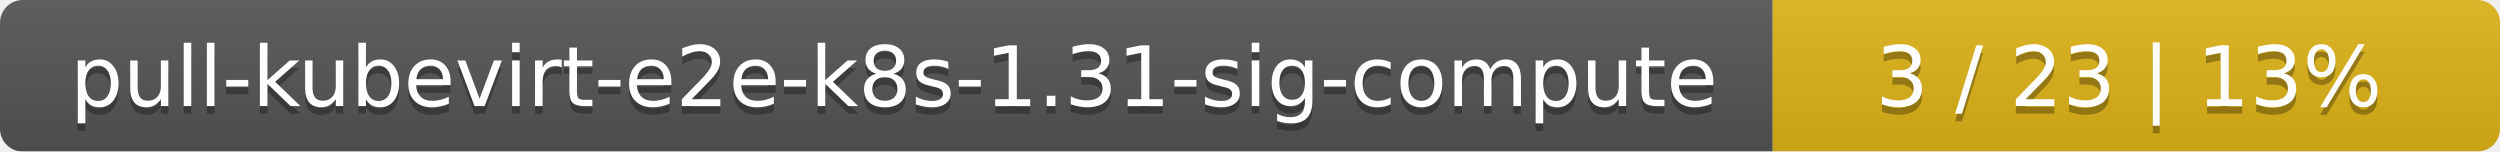
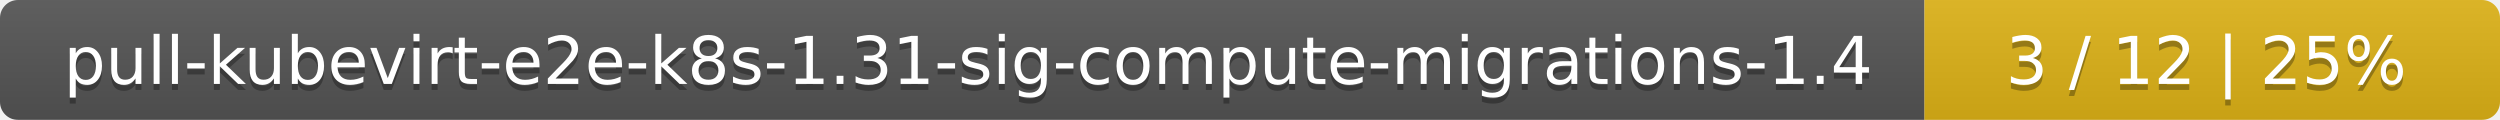
- <svg xmlns="http://www.w3.org/2000/svg" width="330" height="20">
+ <svg xmlns="http://www.w3.org/2000/svg" width="417" height="20">
  <linearGradient id="smooth" x2="0" y2="100%">
    <stop offset="0" stop-color="#bbb" stop-opacity=".1" />
    <stop offset="1" stop-opacity=".1" />
  </linearGradient>
  <mask id="round">
-     <rect width="330" height="20" rx="3" fill="#fff" />
+     <rect width="417" height="20" rx="3" fill="#fff" />
  </mask>
  <g mask="url(#round)">
-     <rect width="234" height="20" fill="#555" />
-     <rect x="234" width="96" height="20" fill="#dfb317" />
-     <rect width="330" height="20" fill="url(#smooth)" />
+     <rect width="321" height="20" fill="#555" />
+     <rect x="321" width="96" height="20" fill="#dfb317" />
+     <rect width="417" height="20" fill="url(#smooth)" />
  </g>
  <g fill="#fff" text-anchor="middle" font-family="DejaVu Sans,Verdana,Geneva,sans-serif" font-size="11">
-     <text x="118" y="15" fill="#010101" fill-opacity=".3">pull-kubevirt-e2e-k8s-1.31-sig-compute</text>
-     <text x="118" y="14">pull-kubevirt-e2e-k8s-1.31-sig-compute</text>
-     <text x="281" y="15" fill="#010101" fill-opacity=".3">3 / 23    |    13%</text>
-     <text x="281" y="14">3 / 23    |    13%</text>
+     <text x="161.5" y="15" fill="#010101" fill-opacity=".3">pull-kubevirt-e2e-k8s-1.31-sig-compute-migrations-1.4</text>
+     <text x="161.5" y="14">pull-kubevirt-e2e-k8s-1.31-sig-compute-migrations-1.4</text>
+     <text x="368" y="15" fill="#010101" fill-opacity=".3">3 / 12    |    25%</text>
+     <text x="368" y="14">3 / 12    |    25%</text>
  </g>
</svg>
